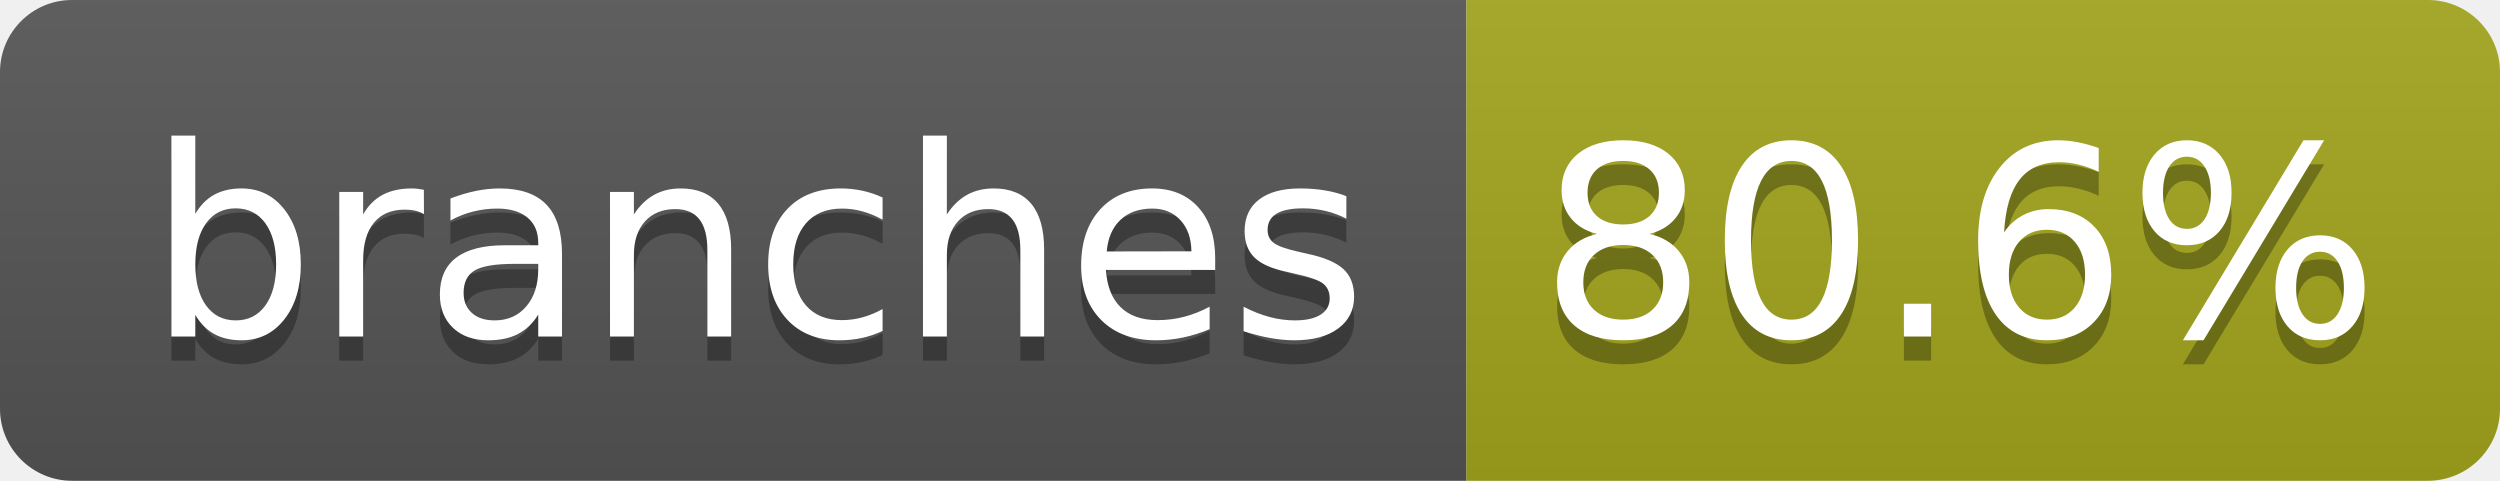
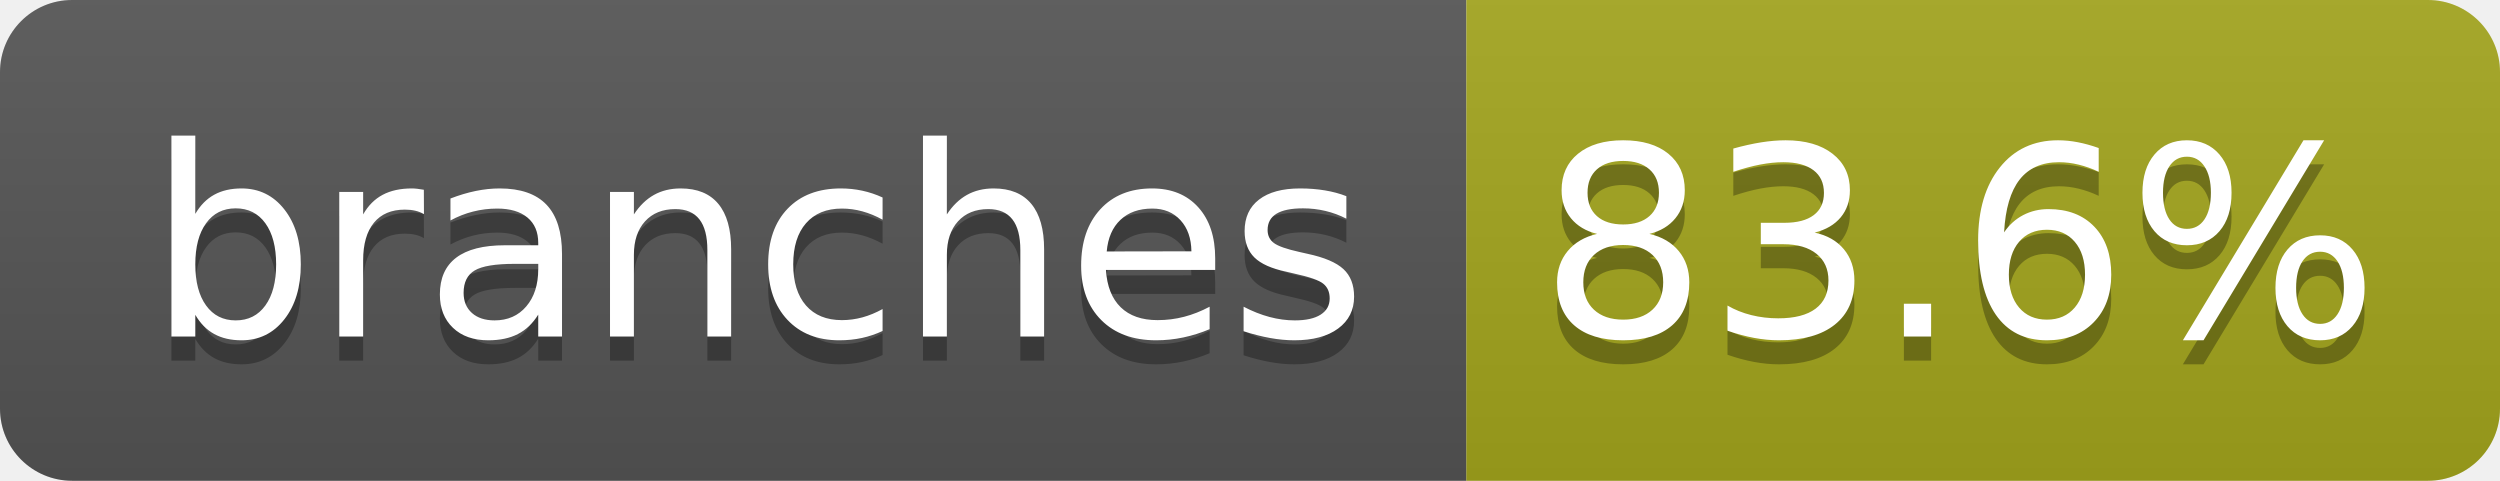
- <svg xmlns="http://www.w3.org/2000/svg" width="104" height="20" role="img" aria-label="branches: 80.6%">
+ <svg xmlns="http://www.w3.org/2000/svg" width="104" height="20" role="img" aria-label="branches: 83.6%">
  <linearGradient id="s" x2="0" y2="100%">
    <stop offset="0" stop-color="#bbb" stop-opacity=".1" />
    <stop offset="1" stop-opacity=".1" />
  </linearGradient>
  <clipPath id="r">
    <rect width="104" height="20" rx="3" fill="#fff" />
  </clipPath>
  <g clip-path="url(#r)">
    <rect width="61" height="20" fill="#555" />
    <rect x="61" width="43" height="20" fill="#a4a61d" />
    <rect width="104" height="20" fill="url(#s)" />
  </g>
  <g fill="#fff" text-anchor="middle" font-family="Verdana,Geneva,DejaVu Sans,sans-serif" text-rendering="geometricPrecision" font-size="110">
    <text aria-hidden="true" x="315" y="150" fill="#010101" fill-opacity=".3" transform="scale(.1)" textLength="510">branches</text>
    <text x="315" y="140" transform="scale(.1)" fill="#fff" textLength="510">branches</text>
-     <text aria-hidden="true" x="815" y="150" fill="#010101" fill-opacity=".3" transform="scale(.1)" textLength="330">80.6%</text>
-     <text x="815" y="140" transform="scale(.1)" fill="#fff" textLength="330">80.6%</text>
+     <text aria-hidden="true" x="815" y="150" fill="#010101" fill-opacity=".3" transform="scale(.1)" textLength="330">83.6%</text>
+     <text x="815" y="140" transform="scale(.1)" fill="#fff" textLength="330">83.6%</text>
  </g>
</svg>
